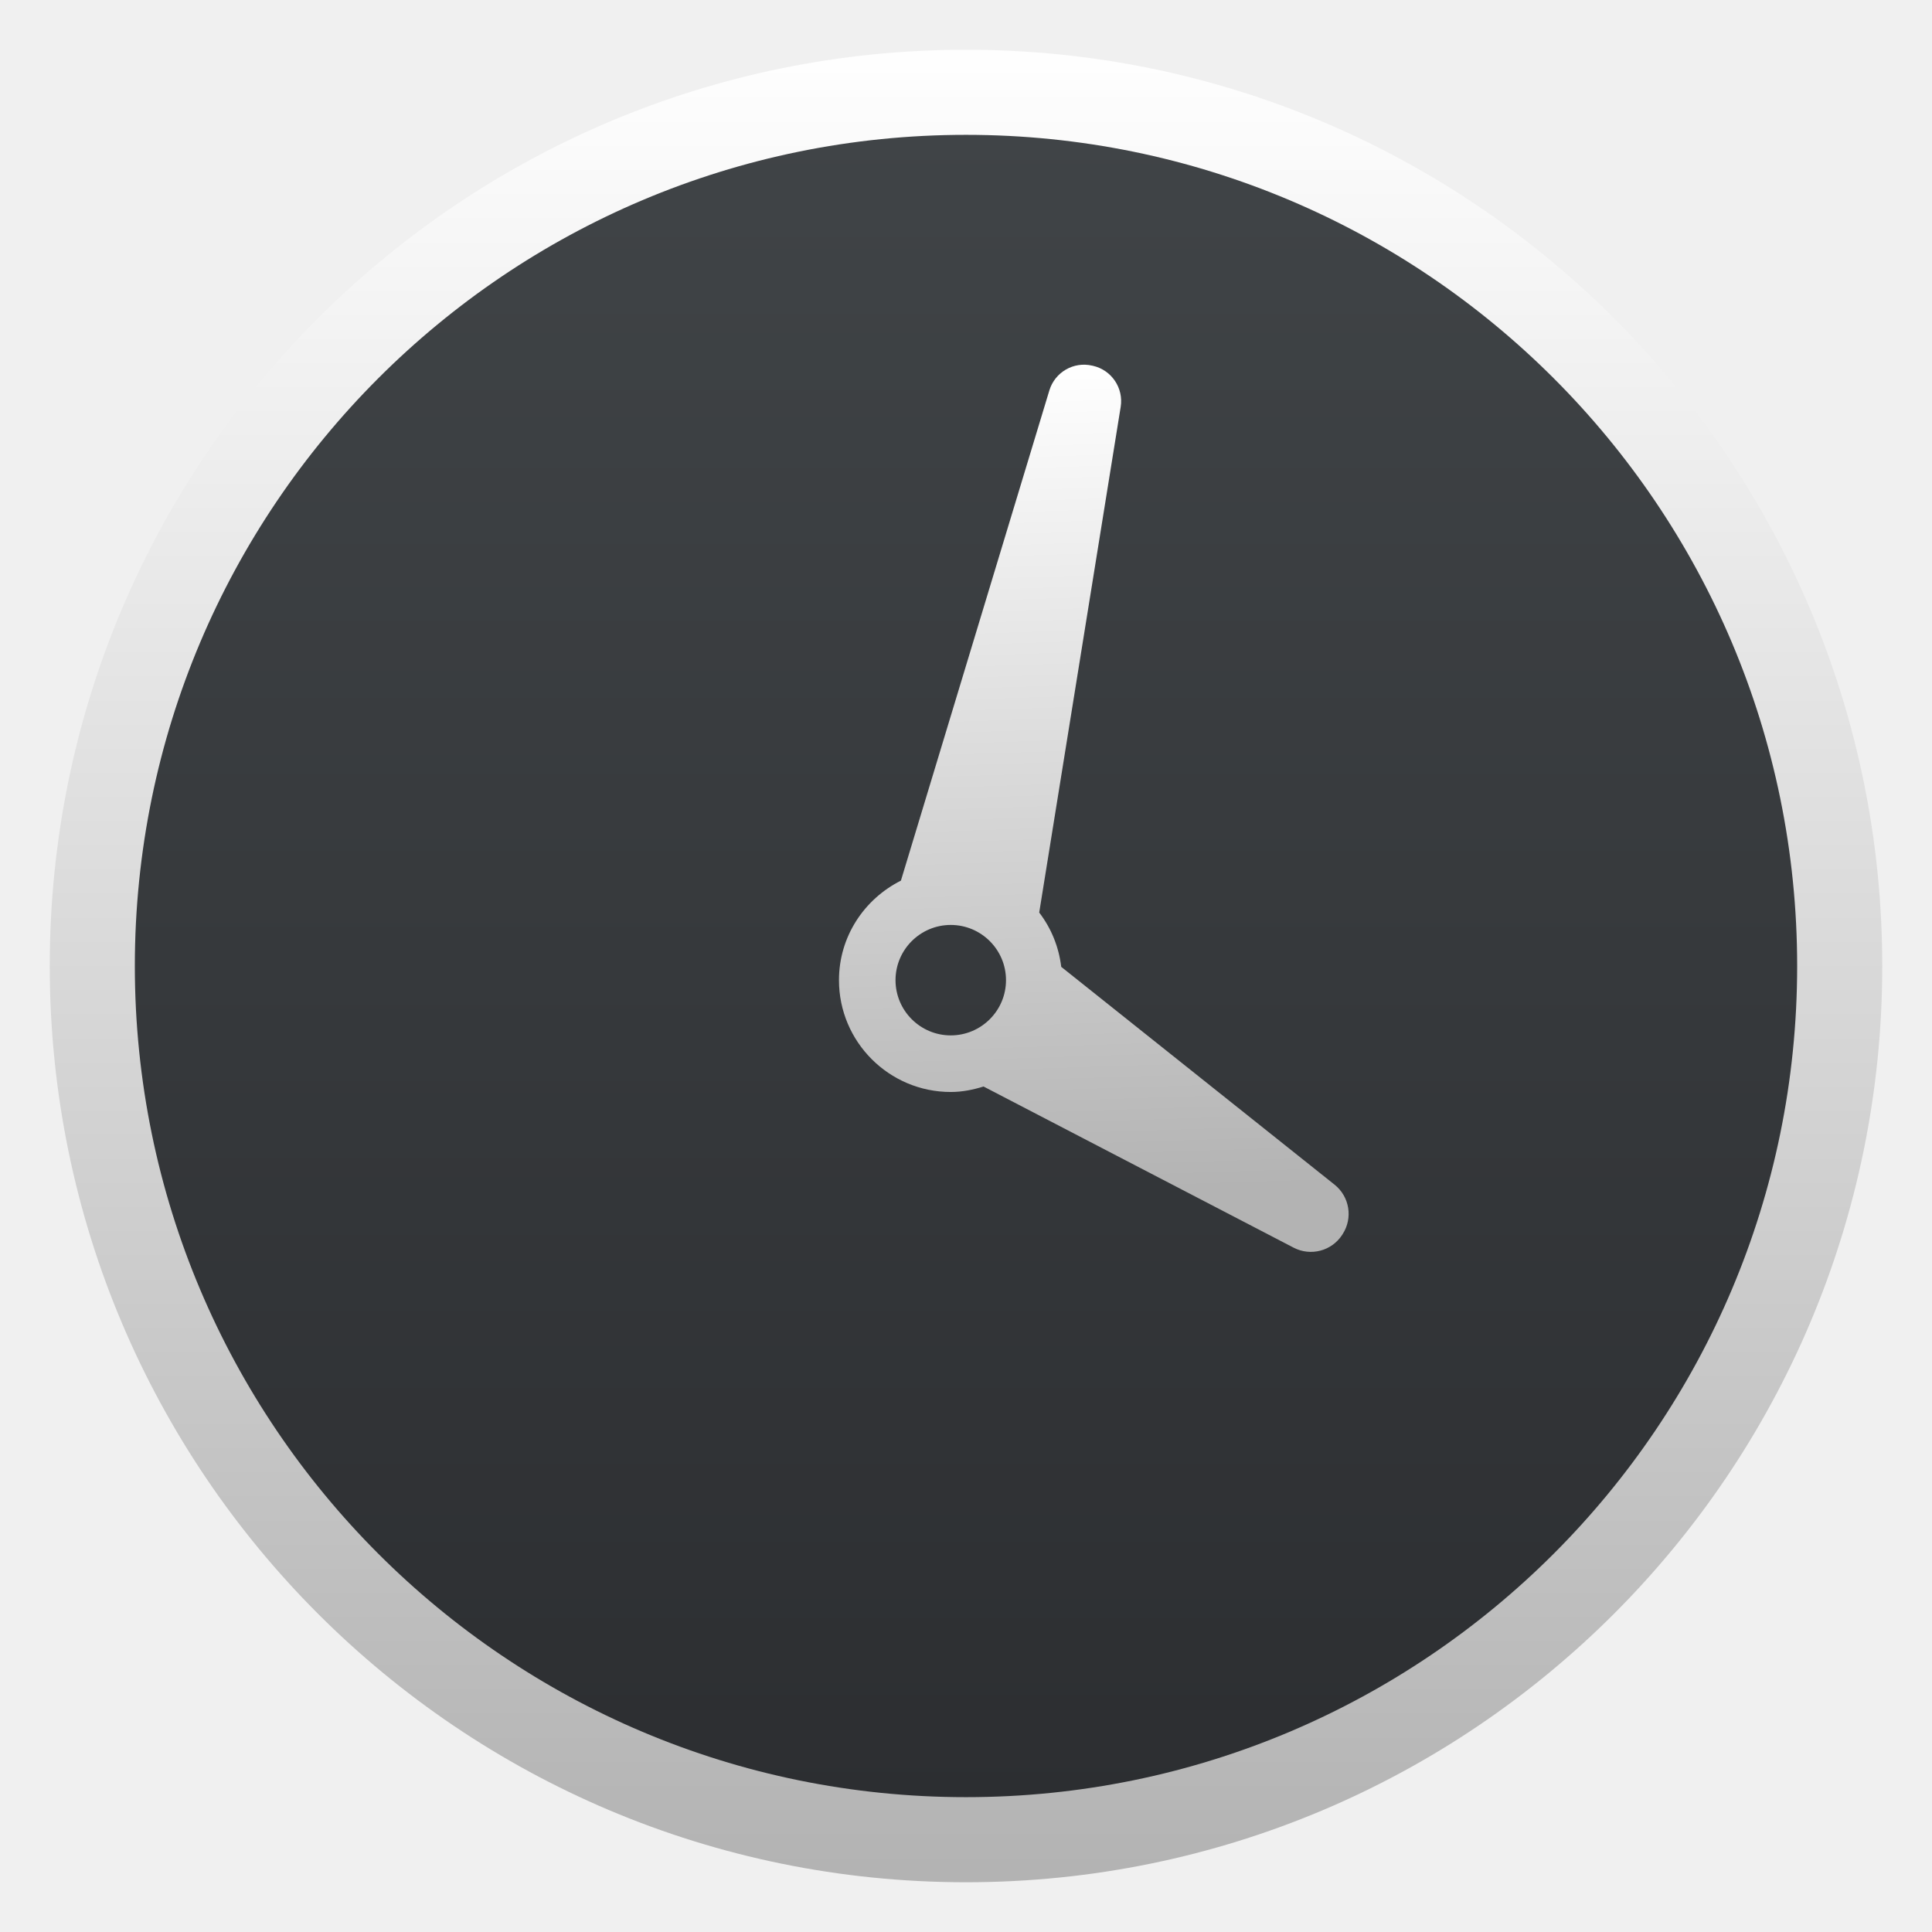
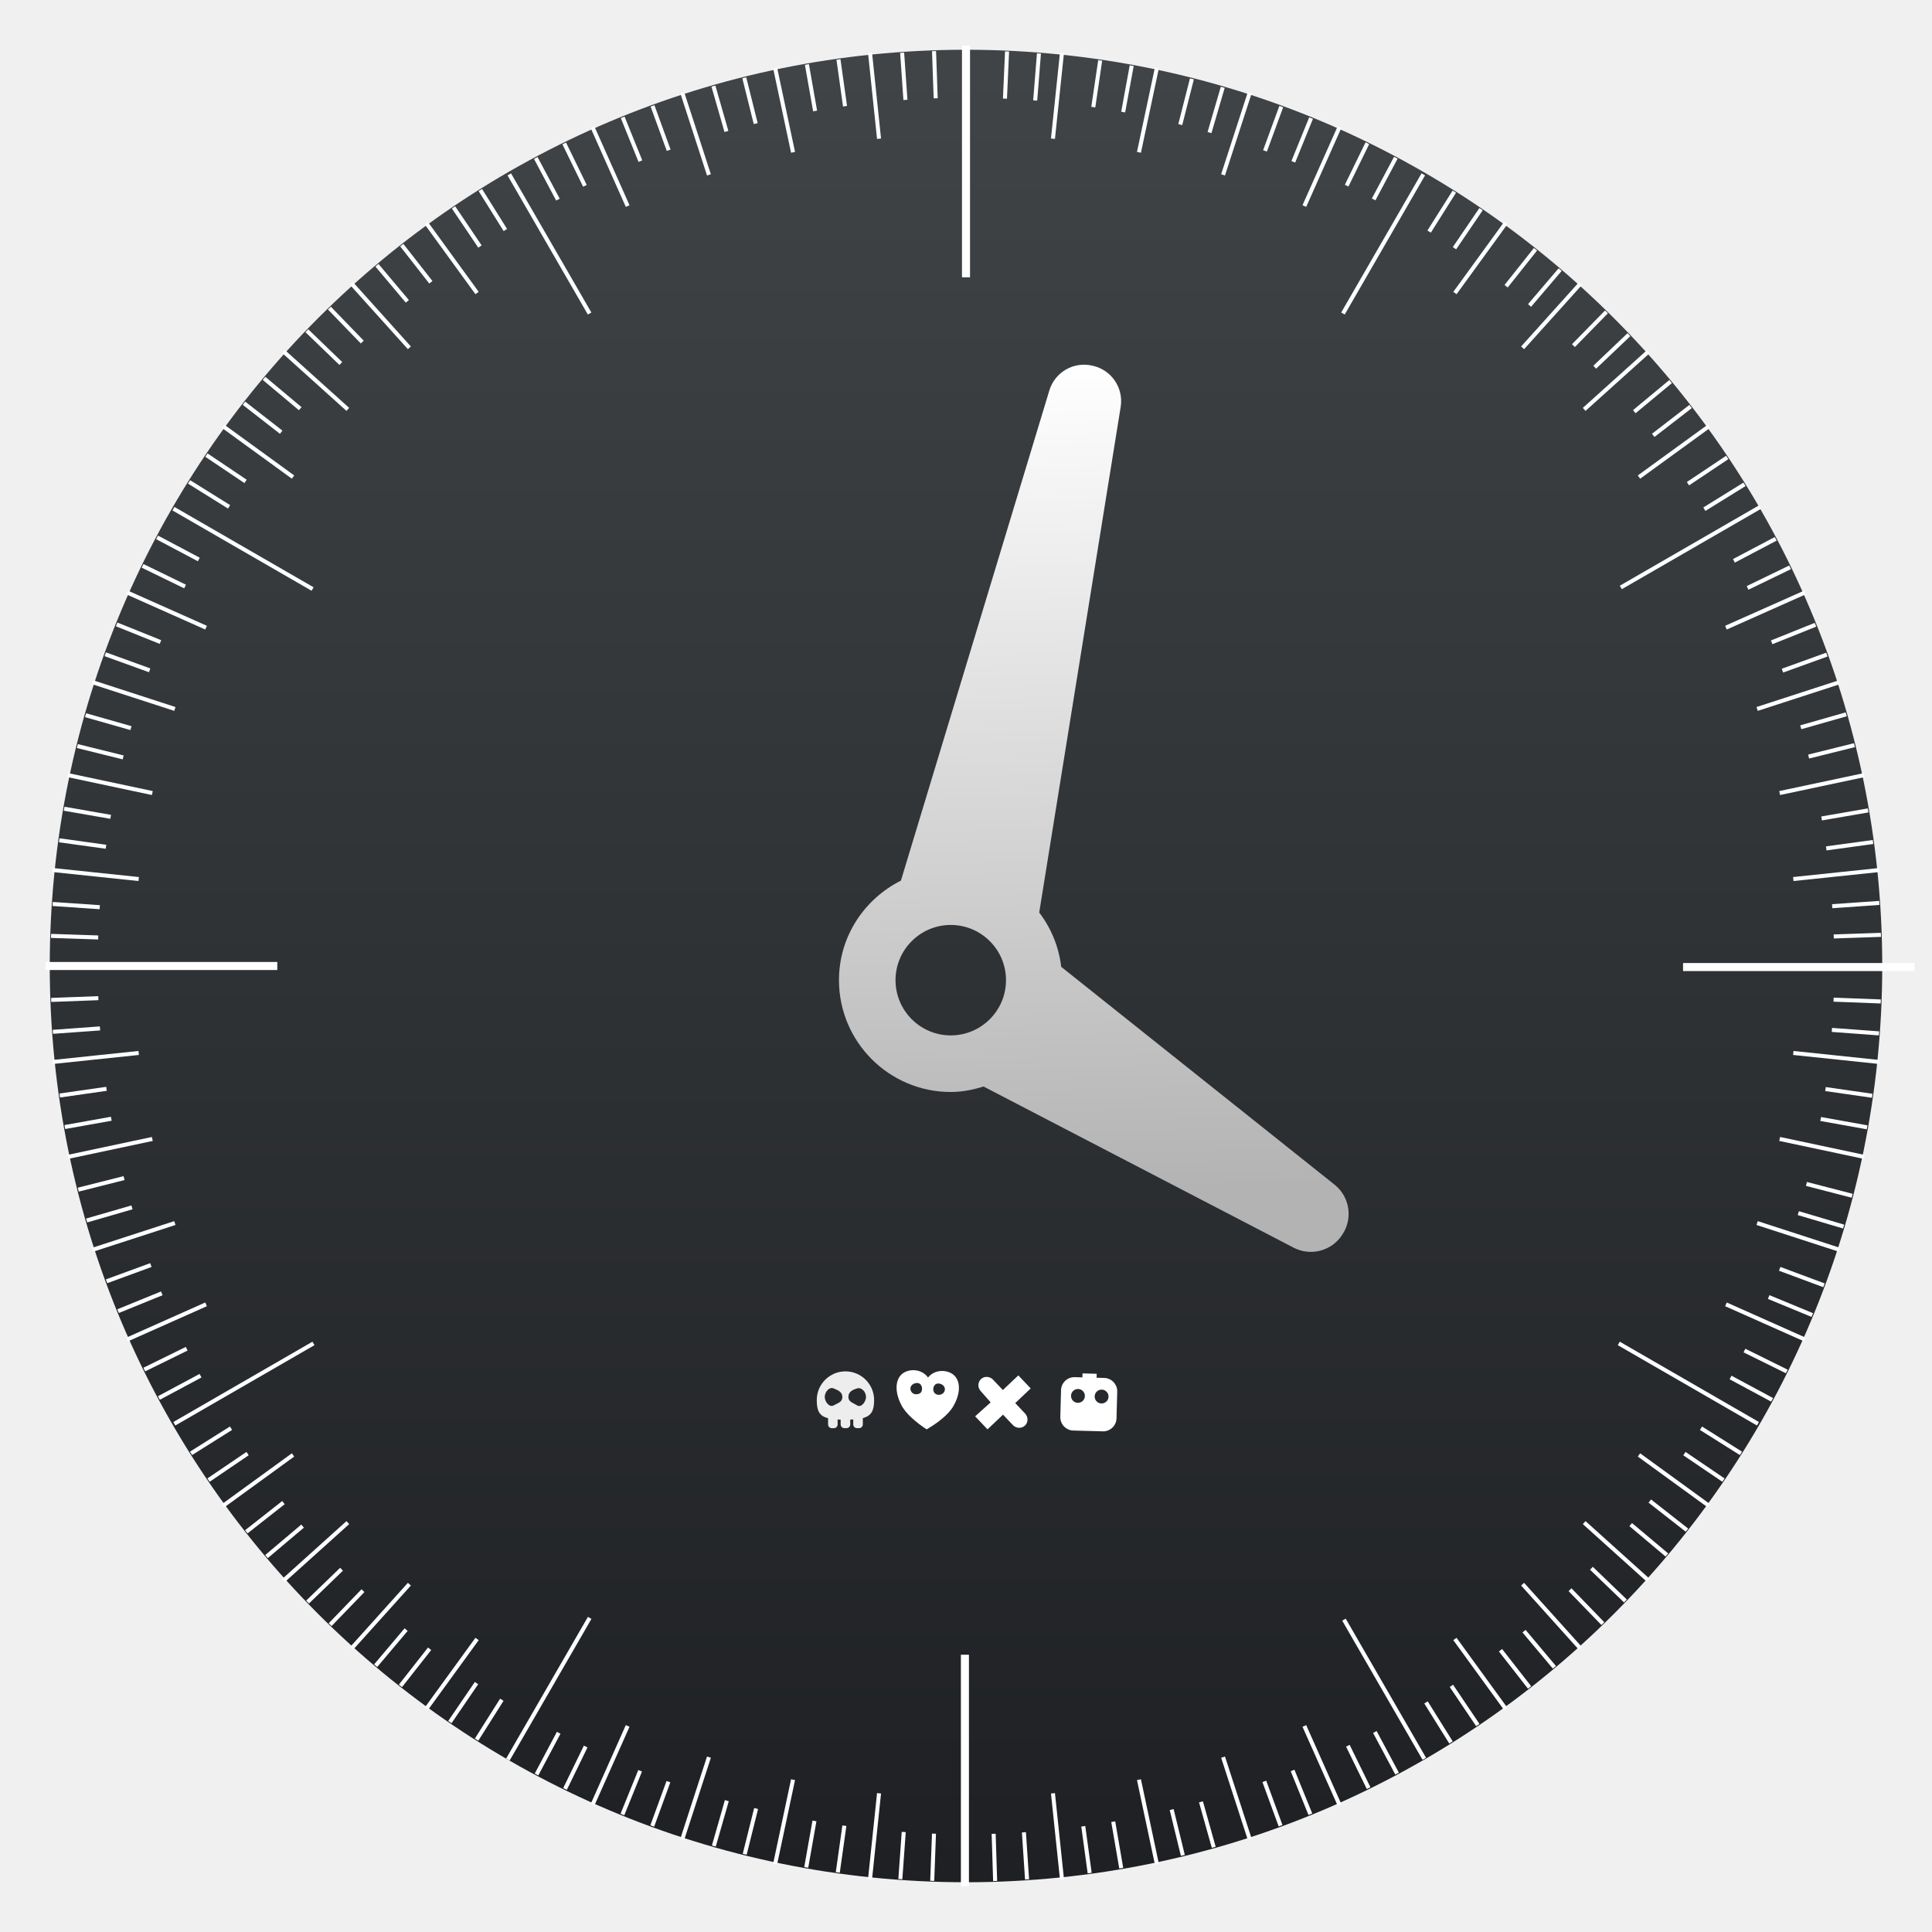
<svg xmlns="http://www.w3.org/2000/svg" style="clip-rule:evenodd;fill-rule:evenodd;stroke-linejoin:round;stroke-miterlimit:2" version="1.1" viewBox="0 0 48 48">
  <circle cx="24" cy="24" r="22.764" style="fill:url(#_Linear1)" />
-   <circle cx="24" cy="24" r="20.65" style="fill:url(#_Linear2)" />
-   <path d="m26.366 24.021c-0.061-0.505-0.253-0.965-0.547-1.349l2.024-12.563c0.075-0.468-0.225-0.914-0.686-1.02l-0.023-5e-3c-0.461-0.107-0.926 0.163-1.063 0.616l-3.688 12.179c-0.909 0.457-1.539 1.388-1.539 2.473 0 1.532 1.245 2.778 2.777 2.778 0.285 0 0.555-0.055 0.815-0.136l7.704 4.004c0.424 0.22 0.945 0.083 1.206-0.318l0.011-0.018c0.26-0.4 0.173-0.933-0.201-1.23l-6.79-5.411zm-4.117 0.331c0-0.757 0.616-1.372 1.372-1.372 0.757 0 1.373 0.615 1.373 1.372s-0.616 1.372-1.373 1.372c-0.756 0-1.372-0.615-1.372-1.372z" style="fill-rule:nonzero;fill:url(#_Linear3)" />
+   <g transform="matrix(.373197 -.321877 .321877 .373197 8.9713 37.4424)">
+     <path d="m25.908 13.721c0.541-0.103 1.03 0.343 1.069 0.791 0.039 0.449-0.372 0.901-1.028 1.129-0.48 0.183-1.229 0.121-1.801 0.013-0.161-0.56-0.293-1.3-0.156-1.795 0.167-0.674 0.578-1.126 1.028-1.129 0.451-3e-3 0.94 0.443 0.888 0.991zm0.228 0.601c0.103 0.125 0.131 0.29 0.025 0.407-0.105 0.115-0.284 0.117-0.407 0.012-0.143-0.122-0.131-0.291-0.026-0.406 0.106-0.117 0.283-0.163 0.408-0.013zm-0.854-0.775c0.157 0.101 0.131 0.292 0.025 0.408-0.105 0.115-0.228 0.158-0.407 0.012-0.125-0.102-0.131-0.291-0.026-0.407 0.106-0.116 0.272-0.1 0.408-0.013z" style="fill:white" />
+   </g>
+   <g transform="matrix(.19739 0 0 .19739 17.9845 30.8516)">
+     <path d="m13.853 23.46h-0.273c-0.258 0-0.464-0.211-0.464-0.468v-0.785c-1.107-0.279-1.424-0.936-1.424-2.286 0-1.992 1.617-3.61 3.61-3.61 1.991 0 3.608 1.618 3.608 3.61 0 1.33-0.337 1.985-1.421 2.273v0.795c0 0.259-0.209 0.468-0.467 0.468h-0.271c-0.257 0-0.467-0.209-0.467-0.468v-0.625c-0.122 9e-3 -0.247 0.013-0.379 0.018v0.61c0 0.256-0.209 0.465-0.467 0.465h-0.271c-0.258 0-0.467-0.209-0.467-0.465v-0.608c-0.132-4e-3 -0.26-8e-3 -0.382-0.015v0.623c0 0.257-0.209 0.468-0.465 0.468zm-0.048-5.007c0.613 0.239 1.109 0.48 1.109 1.076 0 0.591-0.401 0.705-1.109 1.072-0.543 0.282-1.109-0.481-1.109-1.072 0-0.596 0.538-1.298 1.109-1.076zm2.978 0c0.589-0.168 1.107 0.48 1.107 1.076 0 0.591-0.581 1.385-1.107 1.072-0.646-0.383-1.109-0.481-1.109-1.072 0-0.596 0.432-0.884 1.109-1.076z" style="fill:rgb(237,237,237)" />
+   </g>
+   <g transform="matrix(.373197 -.321877 .321877 .373197 8.8271 40.8445)">
+     <path d="m33.049 10.91 0.033 0.717 1.073-0.05 0.043 0.905-1.073 0.05 0.033 0.718c0.012 0.244-0.169 0.451-0.402 0.461-0.234 0.011-0.433-0.178-0.444-0.421l-0.034-0.718-1.076 0.05-0.043-0.905 1.052-0.021-8e-3 -0.747c-0.012-0.244 0.169-0.45 0.402-0.461 0.234-0.011 0.433 0.178 0.444 0.422z" style="fill:white" />
+   </g>
+   <g transform="matrix(.373197 -.321877 .321877 .373197 9.26734 37.5253)">
+     <path d="m31.461 18.279 0.135-0.148 0.529 0.482-0.135 0.147 0.286 0.26c0.274 0.251 0.294 0.677 0.044 0.951l-0.906 0.995c-0.25 0.275-0.676 0.295-0.951 0.045l-1.1-1.002c-0.275-0.25-0.294-0.676-0.044-0.951l0.906-0.995c0.25-0.275 0.676-0.294 0.951-0.044l0.285 0.26zm-0.545 0.303c0.143 0.129 0.153 0.351 0.023 0.493-0.129 0.143-0.351 0.153-0.493 0.023-0.143-0.129-0.153-0.351-0.023-0.493 0.129-0.143 0.351-0.153 0.493-0.023zm0.882 0.802c0.142 0.13 0.153 0.351 0.023 0.494s-0.351 0.153-0.494 0.023-0.153-0.351-0.023-0.494c0.13-0.142 0.351-0.153 0.494-0.023z" style="fill:white" />
+   </g>
+   <path d="m26.366 24.021c-0.061-0.505-0.253-0.965-0.547-1.349l2.024-12.563c0.075-0.468-0.225-0.914-0.686-1.02l-0.023-5e-3c-0.461-0.107-0.926 0.163-1.063 0.616l-3.688 12.179c-0.909 0.457-1.539 1.388-1.539 2.473 0 1.532 1.245 2.778 2.777 2.778 0.285 0 0.555-0.055 0.815-0.136l7.704 4.004c0.424 0.22 0.945 0.083 1.206-0.318l0.011-0.018c0.26-0.4 0.173-0.933-0.201-1.23l-6.79-5.411zm-4.117 0.331c0-0.757 0.616-1.372 1.372-1.372 0.757 0 1.373 0.615 1.373 1.372s-0.616 1.372-1.373 1.372c-0.756 0-1.372-0.615-1.372-1.372z" style="fill-rule:nonzero;fill:url(#_Linear2)" />
+   <path d="m23.873 41.111v5.753h0.2v-5.753h-0.2zm17.942-16.985h5.753v-0.2h-5.753v0.2zm-34.926-0.226h-5.753v0.2h5.753v-0.2zm17.211-17.011v-5.753h-0.2v5.753h0.2z" style="fill:white" />
+   <path d="m26.434 46.684-0.224-2.135-0.099 0.01 0.224 2.135 0.099-0.01zm-4.769 0.01 0.224-2.135-0.099-0.01-0.224 2.135 0.099 0.01zm7.127-0.389-0.446-2.1-0.098 0.021 0.446 2.1 0.098-0.021zm-9.486 0.021 0.446-2.1-0.098-0.021-0.446 2.1 0.098 0.021zm-2.308-0.613 0.663-2.042-0.095-0.031-0.663 2.042 0.095 0.031zm14.099-0.031-0.663-2.042-0.095 0.031 0.663 2.042 0.095-0.031zm-16.331-0.82 0.874-1.961-0.092-0.041-0.873 1.961 0.091 0.041zm18.559-0.041-0.873-1.961-0.092 0.041 0.874 1.961 0.091-0.041zm4.125-2.393-1.262-1.737-0.081 0.058 1.262 1.737 0.081-0.058zm-26.819 0.058 1.262-1.737-0.081-0.058-1.262 1.737 0.081 0.058zm28.672-1.565-1.437-1.596-0.074 0.067 1.436 1.596 0.075-0.067zm-30.531 0.067 1.436-1.596-0.074-0.067-1.437 1.596 0.075 0.067zm-1.693-1.685 1.596-1.437-0.067-0.074-1.596 1.436 0.067 0.075zm33.909-0.075-1.596-1.436-0.067 0.074 1.596 1.437 0.067-0.075zm1.498-1.859-1.737-1.262-0.058 0.081 1.737 1.262 0.058-0.081zm-36.914 0.081 1.737-1.262-0.058-0.081-1.737 1.262 0.058 0.081zm39.29-4.216-1.961-0.874-0.041 0.092 1.961 0.873 0.041-0.091zm-41.683 0.091 1.961-0.873-0.041-0.092-1.961 0.874 0.041 0.091zm42.534-2.323-2.042-0.663-0.031 0.095 2.042 0.663 0.031-0.095zm-43.395 0.095 2.042-0.663-0.031-0.095-2.042 0.663 0.031 0.095zm44.008-2.403-2.1-0.446-0.021 0.098 2.1 0.446 0.021-0.098zm-44.631 0.098 2.1-0.446-0.021-0.098-2.1 0.446 0.021 0.098zm44.999-2.457-2.135-0.224-0.01 0.099 2.135 0.224 0.01-0.099zm-45.378 0.099 2.135-0.224-0.01-0.099-2.135 0.224 0.01 0.099zm45.368-4.868-2.135 0.224 0.01 0.099 2.135-0.224-0.01-0.099zm-45.378 0.099 2.135 0.224 0.01-0.099-2.135-0.224-0.01 0.099zm44.999-2.457-2.1 0.446 0.021 0.098 2.1-0.446-0.021-0.098zm-44.631 0.098 2.1 0.446 0.021-0.098-2.1-0.446-0.021 0.098zm44.008-2.403-2.042 0.663 0.031 0.095 2.042-0.663-0.031-0.095zm-43.395 0.095 2.042 0.663 0.031-0.095-2.042-0.663-0.031 0.095zm42.534-2.323-1.961 0.873 0.041 0.092 1.961-0.874-0.041-0.091zm-41.683 0.091 1.961 0.874 0.041-0.092-1.961-0.873-0.041 0.091zm39.29-4.216-1.737 1.262 0.058 0.081 1.737-1.262-0.058-0.081zm-36.914 0.081 1.737 1.262 0.058-0.081-1.737-1.262-0.058 0.081zm1.498-1.859 1.596 1.436 0.067-0.074-1.596-1.437-0.067 0.075zm33.909-0.075-1.596 1.437 0.067 0.074 1.596-1.436-0.067-0.075zm-32.224-1.618 1.437 1.596 0.074-0.067-1.436-1.596-0.075 0.067zm30.531-0.067-1.436 1.596 0.074 0.067 1.437-1.596-0.075-0.067zm-1.859-1.498-1.262 1.737 0.081 0.058 1.262-1.737-0.081-0.058zm-26.819 0.058 1.262 1.737 0.081-0.058-1.262-1.737-0.081 0.058zm4.125-2.393 0.873 1.961 0.092-0.041-0.874-1.961-0.091 0.041zm18.559-0.041-0.874 1.961 0.092 0.041 0.873-1.961-0.091-0.041zm-2.232-0.851-0.663 2.042 0.095 0.031 0.663-2.042-0.095-0.031zm-14.099 0.031 0.663 2.042 0.095-0.031-0.663-2.042-0.095 0.031zm11.791-0.644-0.446 2.1 0.098 0.021 0.446-2.1-0.098-0.021zm-9.486 0.021 0.446 2.1 0.098-0.021-0.446-2.1-0.098 0.021zm7.127-0.389-0.224 2.135 0.099 0.01 0.224-2.135-0.099-0.01zm-4.769 0.01 0.224 2.135 0.099-0.01-0.224-2.135-0.099 0.01z" style="fill:white" />
+   <path d="m24.774 46.731-0.037-1.172-0.1 3e-3 0.037 1.172 0.1-3e-3zm-1.563 0 0.043-1.172-0.099-4e-3 -0.044 1.172 0.1 4e-3zm2.356-0.041-0.078-1.17-0.1 7e-3 0.078 1.17 0.1-7e-3zm-3.149-1e-3 0.085-1.17-0.1-7e-3 -0.084 1.17 0.099 7e-3zm4.704-0.16-0.159-1.162-0.099 0.013 0.159 1.163 0.099-0.014zm-6.258-2e-3 0.164-1.161-0.099-0.014-0.164 1.161 0.099 0.014zm7.042-0.121-0.199-1.155-0.098 0.017 0.199 1.155 0.098-0.017zm-7.826-2e-3 0.204-1.155-0.098-0.017-0.205 1.154 0.099 0.018zm9.356-0.319-0.278-1.139-0.097 0.023 0.278 1.14 0.097-0.024zm-10.886-3e-3 0.284-1.138-0.097-0.024-0.284 1.138 0.097 0.024zm11.653-0.2-0.317-1.129-0.096 0.027 0.317 1.129 0.096-0.027zm-12.42-4e-3 0.323-1.127-0.096-0.028-0.323 1.128 0.096 0.027zm-1.531-0.494 0.402-1.102-0.094-0.034-0.402 1.101 0.094 0.035zm15.61-0.042-0.403-1.101-0.094 0.034 0.403 1.102 0.094-0.035zm-16.352-0.242 0.44-1.087-0.092-0.037-0.441 1.087 0.093 0.037zm17.092-0.045-0.442-1.087-0.092 0.038 0.441 1.087 0.093-0.038zm-18.519-0.587 0.513-1.054-0.09-0.044-0.513 1.054 0.09 0.044zm19.965-0.064-0.516-1.053-0.089 0.044 0.515 1.053 0.09-0.044zm-20.674-0.294 0.551-1.036-0.089-0.047-0.55 1.036 0.088 0.047zm21.38-0.069-0.552-1.034-0.088 0.047 0.552 1.034 0.088-0.047zm1.338-0.777-0.621-0.995-0.085 0.053 0.621 0.995 0.085-0.053zm-24.209-0.016 0.627-0.991-0.085-0.054-0.627 0.991 0.085 0.054zm24.874-0.418-0.656-0.973-0.083 0.056 0.656 0.973 0.083-0.056zm-25.539-0.017 0.662-0.969-0.083-0.056-0.661 0.969 0.082 0.056zm26.823-0.92-0.722-0.924-0.079 0.061 0.722 0.925 0.079-0.062zm-28.053 0.023 0.725-0.922-0.079-0.062-0.724 0.922 0.078 0.062zm28.669-0.524-0.754-0.898-0.077 0.064 0.754 0.898 0.077-0.064zm-29.285 0.024 0.756-0.896-0.076-0.065-0.757 0.896 0.077 0.065zm-1.133-1.018 0.815-0.844-0.072-0.069-0.815 0.844 0.072 0.069zm31.62-0.094-0.816-0.843-0.072 0.07 0.816 0.842 0.072-0.069zm-32.182-0.466 0.843-0.815-0.069-0.072-0.844 0.815 0.07 0.072zm32.741-0.098-0.845-0.813-0.069 0.072 0.845 0.813 0.069-0.072zm-33.765-1.029 0.897-0.757-0.065-0.076-0.896 0.756 0.064 0.077zm34.792-0.117-0.898-0.754-0.065 0.076 0.898 0.755 0.065-0.077zm-35.294-0.498 0.922-0.725-0.062-0.078-0.922 0.725 0.062 0.078zm35.792-0.119-0.923-0.723-0.062 0.079 0.924 0.722 0.061-0.078zm0.904-1.245-0.97-0.659-0.056 0.083 0.97 0.658 0.056-0.082zm-37.638 0.082 0.97-0.659-0.056-0.082-0.97 0.658 0.056 0.083zm38.071-0.748-0.993-0.624-0.053 0.084 0.993 0.625 0.053-0.085zm-38.507 0.084 0.993-0.624-0.053-0.085-0.993 0.625 0.053 0.084zm39.279-1.415-1.033-0.556-0.048 0.088 1.033 0.556 0.048-0.088zm-40.081 0.042 1.034-0.554-0.047-0.088-1.034 0.554 0.047 0.088zm40.443-0.748-1.052-0.52-0.044 0.09 1.052 0.519 0.044-0.089zm-40.807 0.042 1.053-0.517-0.044-0.09-1.053 0.517 0.044 0.09zm41.438-1.445-1.084-0.448-0.038 0.093 1.084 0.447 0.038-0.092zm-42.092-5e-3 1.086-0.442-0.038-0.093-1.086 0.443 0.038 0.092zm42.38-0.735-1.099-0.409-0.035 0.094 1.1 0.409 0.034-0.094zm-42.668-5e-3 1.101-0.404-0.035-0.094-1.101 0.404 0.035 0.094zm43.153-1.455-1.125-0.334-0.028 0.096 1.124 0.333 0.029-0.095zm-43.652-0.055 1.127-0.326-0.028-0.096-1.127 0.326 0.028 0.096zm43.863-0.711-1.136-0.294-0.025 0.097 1.136 0.294 0.025-0.097zm-44.072-0.055 1.137-0.287-0.024-0.097-1.137 0.287 0.024 0.097zm44.44-1.646-1.154-0.207-0.018 0.098 1.155 0.207 0.017-0.098zm-44.778 0.091 1.155-0.206-0.018-0.098-1.154 0.206 0.017 0.098zm44.903-0.875-1.161-0.167-0.014 0.099 1.16 0.167 0.015-0.099zm-45.03 0.092 1.161-0.166-0.015-0.099-1.161 0.166 0.015 0.099zm45.194-1.643-1.169-0.086-8e-3 0.1 1.17 0.086 7e-3 -0.1zm-45.368 0.061 1.17-0.084-7e-3 -0.1-1.17 0.085 7e-3 0.099zm45.411-0.854-1.172-0.045-4e-3 0.1 1.172 0.045 4e-3 -0.1zm-45.456 0.062 1.172-0.044-3e-3 -0.1-1.172 0.044 3e-3 0.1zm-7e-3 -1.591 1.173 0.039 3e-3 -0.1-1.172-0.039-4e-3 0.1zm45.463-0.126-1.172 0.04 4e-3 0.1 1.172-0.04-4e-3 -0.1zm-45.424-0.667 1.17 0.08 7e-3 -0.1-1.171-0.08-6e-3 0.1zm45.382-0.126-1.17 0.081 7e-3 0.1 1.17-0.081-7e-3 -0.1zm-0.159-1.513-1.162 0.158 0.013 0.1 1.162-0.159-0.013-0.099zm-45.064 0.056 1.162 0.161 0.014-0.099-1.162-0.161-0.014 0.099zm44.941-0.841-1.156 0.2 0.017 0.098 1.156-0.199-0.017-0.099zm-44.82 0.057 1.156 0.201 0.017-0.098-1.155-0.202-0.018 0.099zm0.325-1.558 1.138 0.282 0.024-0.097-1.138-0.282-0.024 0.097zm44.151-0.119-1.139 0.283 0.025 0.097 1.138-0.283-0.024-0.097zm-43.949-0.648 1.128 0.321 0.028-0.096-1.128-0.321-0.028 0.096zm43.742-0.118-1.128 0.322 0.028 0.096 1.128-0.322-0.028-0.096zm-0.483-1.483-1.103 0.399 0.034 0.094 1.103-0.399-0.034-0.094zm-42.773 0.086 1.103 0.399 0.034-0.094-1.103-0.399-0.034 0.094zm42.488-0.827-1.088 0.437 0.037 0.093 1.089-0.437-0.038-0.093zm-42.206 0.085 1.088 0.437 0.037-0.092-1.088-0.438-0.037 0.093zm41.573-1.51-1.056 0.511 0.043 0.09 1.056-0.511-0.043-0.09zm-40.932 0.054 1.055 0.513 0.044-0.09-1.055-0.513-0.044 0.09zm40.572-0.761-1.037 0.547 0.046 0.088 1.038-0.547-0.047-0.088zm-40.214 0.052 1.037 0.549 0.046-0.088-1.036-0.549-0.047 0.088zm39.436-1.404-0.997 0.617 0.053 0.085 0.997-0.617-0.053-0.085zm-38.645 0.024 0.995 0.62 0.053-0.085-0.995-0.62-0.053 0.085zm38.215-0.691-0.976 0.652 0.056 0.083 0.975-0.652-0.055-0.083zm-37.785 0.024 0.973 0.654 0.056-0.083-0.973-0.654-0.056 0.083zm36.872-1.288-0.929 0.717 0.062 0.079 0.928-0.717-0.061-0.079zm-35.942-3e-3 0.925 0.721 0.062-0.079-0.925-0.721-0.062 0.079zm35.444-0.616-0.902 0.749 0.063 0.077 0.903-0.749-0.064-0.077zm-34.946-2e-3 0.899 0.753 0.064-0.077-0.899-0.753-0.064 0.077zm33.908-1.161-0.85 0.809 0.069 0.073 0.85-0.809-0.069-0.073zm-32.847-0.025 0.844 0.814 0.069-0.072-0.844-0.814-0.069 0.072zm32.288-0.539-0.821 0.838 0.072 0.07 0.82-0.838-0.071-0.07zm-31.729-0.024 0.816 0.843 0.072-0.07-0.816-0.843-0.072 0.07zm30.576-1.025-0.761 0.892 0.076 0.065 0.761-0.892-0.076-0.065zm-29.397-0.043 0.755 0.897 0.076-0.064-0.755-0.898-0.076 0.065zm28.783-0.461-0.73 0.919 0.079 0.062 0.729-0.918-0.078-0.063zm-28.168-0.041 0.723 0.924 0.079-0.062-0.723-0.923-0.079 0.061zm26.813-0.951-0.66 0.969 0.083 0.056 0.659-0.969-0.082-0.056zm-25.528 0.012 0.656 0.972 0.083-0.056-0.657-0.972-0.082 0.056zm24.863-0.446-0.626 0.992 0.085 0.053 0.625-0.992-0.084-0.053zm-24.199 0.012 0.622 0.994 0.085-0.053-0.622-0.994-0.085 0.053zm1.376-0.799 0.551 1.035 0.088-0.047-0.551-1.035-0.088 0.047zm21.368-0.053-0.551 1.036 0.088 0.047 0.551-1.036-0.088-0.047zm-20.662-0.31 0.515 1.054 0.089-0.044-0.514-1.054-0.09 0.044zm19.954-0.049-0.514 1.054 0.089 0.044 0.515-1.054-0.09-0.044zm-1.4-0.621-0.442 1.086 0.093 0.038 0.442-1.087-0.093-0.037zm-17.103 0.019 0.44 1.088 0.093-0.038-0.44-1.087-0.093 0.037zm16.362-0.304-0.404 1.101 0.094 0.034 0.404-1.101-0.094-0.034zm-15.621 0.018 0.401 1.102 0.094-0.034-0.401-1.102-0.094 0.034zm14.166-0.493-0.329 1.125 0.096 0.028 0.329-1.125-0.096-0.028zm-12.655-3e-3 0.324 1.128 0.096-0.028-0.323-1.127-0.097 0.027zm11.888-0.205-0.289 1.136 0.097 0.025 0.289-1.136-0.097-0.025zm-11.121-2e-3 0.284 1.138 0.097-0.024-0.284-1.138-0.097 0.024zm9.625-0.323-0.212 1.154 0.098 0.018 0.212-1.153-0.098-0.019zm-8.07-0.011 0.204 1.155 0.098-0.018-0.203-1.155-0.099 0.018zm7.287-0.117-0.172 1.16 0.099 0.015 0.171-1.16-0.098-0.015zm-6.503-9e-3 0.163 1.161 0.099-0.014-0.163-1.161-0.099 0.014zm4.981-0.161-0.094 1.169 0.1 8e-3 0.093-1.169-0.099-8e-3zm-3.399-9e-3 0.081 1.17 0.1-7e-3 -0.082-1.17-0.099 7e-3zm2.606-0.039-0.052 1.172 0.1 5e-3 0.052-1.172-0.1-5e-3zm-1.814-5e-3 0.041 1.172 0.1-3e-3 -0.041-1.172-0.1 3e-3z" style="fill:white" />
+   <path d="m14.607 40.171-2.032 3.519 0.087 0.05 2.032-3.519-0.087-0.05zm18.74 0.094 1.996 3.457 0.087-0.05-1.996-3.457-0.087 0.05zm-25.584-6.931-3.457 1.996 0.05 0.086 3.457-1.996-0.05-0.086zm32.43 0.086 3.458 1.996 0.05-0.086-3.458-1.996-0.05 0.086zm-32.402-18.829-3.457-1.996-0.05 0.086 3.457 1.996 0.05-0.086zm32.503 0.047 3.457-1.996-0.05-0.086-3.457 1.996 0.05 0.086zm-25.602-6.874-1.996-3.457-0.087 0.05 1.996 3.457 0.087-0.05zm18.717 0.05 1.996-3.457-0.087-0.05-1.996 3.457 0.087 0.05z" style="fill:white" />
  <defs>
-     <linearGradient id="_Linear1" x2="1" gradientTransform="matrix(2.78782e-15,-45.5286,45.5286,2.78782e-15,210.895,46.7643)" gradientUnits="userSpaceOnUse">
-       <stop style="stop-color:#b3b3b3" offset="0" />
-       <stop style="stop-color:#fefefe" offset="1" />
+     <linearGradient id="_Linear1" x2="1" gradientTransform="matrix(-.226965 -44.9046 44.9046 -.226965 24.227 46.527)" gradientUnits="userSpaceOnUse">
+       <stop style="stop-color:rgb(30,32,35)" offset="0" />
+       <stop style="stop-color:rgb(64,68,71)" offset="1" />
    </linearGradient>
-     <linearGradient id="_Linear2" x2="1" gradientTransform="matrix(2.52891e-15,-41.3003,41.3003,2.52891e-15,193.538,44.6501)" gradientUnits="userSpaceOnUse">
-       <stop style="stop-color:#2c2e31" offset="0" />
-       <stop style="stop-color:#404447" offset="1" />
-     </linearGradient>
-     <linearGradient id="_Linear3" x2="1" gradientTransform="matrix(-.781909 -20.7189 20.7189 -.781909 27.4561 29.6694)" gradientUnits="userSpaceOnUse">
-       <stop style="stop-color:#b3b3b3" offset="0" />
-       <stop style="stop-color:#fff" offset="1" />
+     <linearGradient id="_Linear2" x2="1" gradientTransform="matrix(-.781909 -20.7189 20.7189 -.781909 215.183 22.5848)" gradientUnits="userSpaceOnUse">
+       <stop style="stop-color:rgb(179,179,179)" offset="0" />
+       <stop style="stop-color:white" offset="1" />
    </linearGradient>
  </defs>
</svg>
